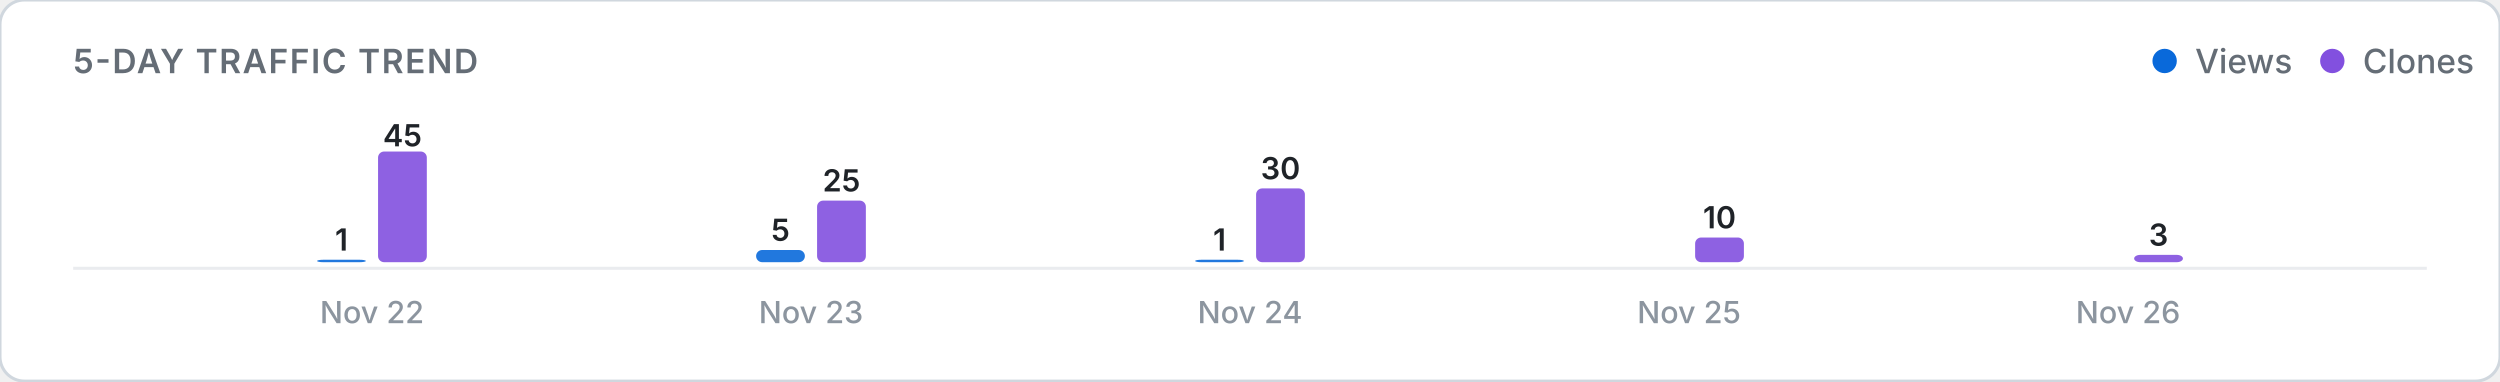
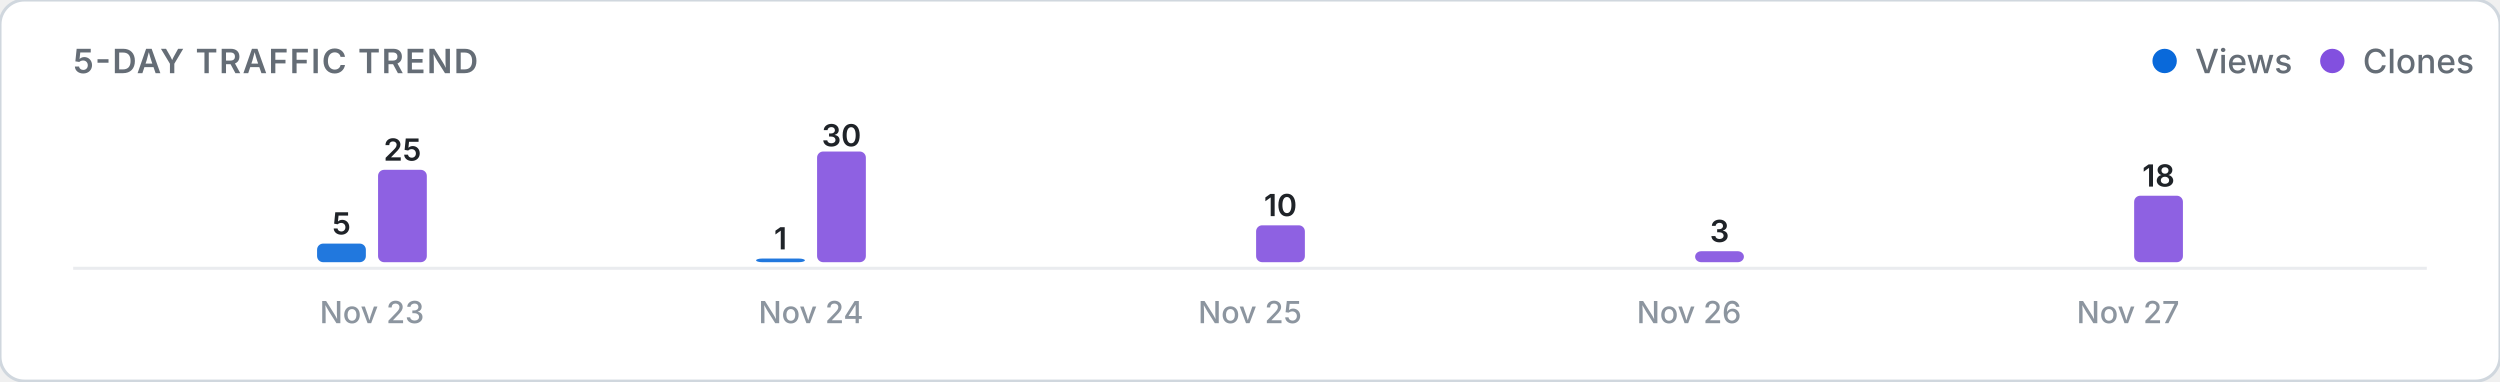
<svg xmlns="http://www.w3.org/2000/svg" viewBox="0 0 820 125" width="100%" height="auto">
  <defs>
    <style>
      .card-bg { fill: #ffffff; stroke: #d0d7de; stroke-width: 1; }
      .title-text { font: 600 11px -apple-system, BlinkMacSystemFont, "Segoe UI", Inter, Roboto, sans-serif; fill: #656d76; letter-spacing: 0.5px; }
      .legend-text { font: 500 11px -apple-system, BlinkMacSystemFont, "Segoe UI", Inter, Roboto, sans-serif; fill: #656d76; }
      .axis-label { font: 500 10px -apple-system, BlinkMacSystemFont, "Segoe UI", Inter, Roboto, sans-serif; fill: #8c959f; }
      .count-label { font: 600 10px -apple-system, BlinkMacSystemFont, "Segoe UI", Inter, Roboto, sans-serif; fill: #1f2328; }
      .empty-text { font: 400 11px -apple-system, BlinkMacSystemFont, "Segoe UI", Inter, Roboto, sans-serif; fill: #8c959f; }
      .baseline { stroke: #eaecef; stroke-width: 1; }
      @media (prefers-color-scheme: dark) {
        .card-bg { fill: #0d1117; stroke: #30363d; }
        .title-text { fill: #8b949e; }
        .legend-text { fill: #8b949e; }
        .axis-label { fill: #6e7681; }
        .count-label { fill: #f0f6fc; }
        .empty-text { fill: #6e7681; }
        .baseline { stroke: #21262d; }
      }
    </style>
  </defs>
  <rect width="820" height="125" rx="8" class="card-bg" />
  <text x="24" y="24" class="title-text">5-DAY TRAFFIC TREND</text>
  <g>
    <circle cx="710" cy="20" r="4" fill="#0969da" />
    <text x="720" y="24" class="legend-text">Views</text>
    <circle cx="765" cy="20" r="4" fill="#8250df" />
    <text x="775" y="24" class="legend-text">Clones</text>
  </g>
  <line x1="24" y1="88" x2="796" y2="88" class="baseline" />
  <g>
-     <rect x="104.0" y="85.2" width="16.0" height="0.8" rx="2" fill="#0969da" opacity="0.9" />
-     <text x="112.0" y="82.2" class="count-label" text-anchor="middle">1</text>
-     <rect x="124.0" y="49.7" width="16.0" height="36.3" rx="2" fill="#8250df" opacity="0.9" />
-     <text x="132.0" y="48.0" class="count-label" text-anchor="middle">45</text>
-     <text x="122.0" y="106" class="axis-label" text-anchor="middle">Nov 22</text>
-     <rect x="248.0" y="82.0" width="16.0" height="4.0" rx="2" fill="#0969da" opacity="0.9" />
-     <text x="256.0" y="79.0" class="count-label" text-anchor="middle">5</text>
-     <rect x="268.0" y="65.8" width="16.0" height="20.2" rx="2" fill="#8250df" opacity="0.9" />
-     <text x="276.0" y="62.8" class="count-label" text-anchor="middle">25</text>
-     <text x="266.0" y="106" class="axis-label" text-anchor="middle">Nov 23</text>
-     <rect x="392.0" y="85.2" width="16.0" height="0.8" rx="2" fill="#0969da" opacity="0.9" />
-     <text x="400.0" y="82.2" class="count-label" text-anchor="middle">1</text>
-     <rect x="412.0" y="61.8" width="16.0" height="24.2" rx="2" fill="#8250df" opacity="0.9" />
-     <text x="420.0" y="58.8" class="count-label" text-anchor="middle">30</text>
-     <text x="410.0" y="106" class="axis-label" text-anchor="middle">Nov 24</text>
+     <rect x="104.0" y="79.9" width="16.0" height="6.1" rx="2" fill="#0969da" opacity="0.9" />
+     <text x="112.0" y="76.9" class="count-label" text-anchor="middle">5</text>
+     <rect x="124.0" y="55.7" width="16.0" height="30.3" rx="2" fill="#8250df" opacity="0.9" />
+     <text x="132.0" y="52.7" class="count-label" text-anchor="middle">25</text>
+     <text x="122.0" y="106" class="axis-label" text-anchor="middle">Nov 23</text>
+     <rect x="248.0" y="84.8" width="16.0" height="1.2" rx="2" fill="#0969da" opacity="0.9" />
+     <text x="256.0" y="81.8" class="count-label" text-anchor="middle">1</text>
+     <rect x="268.0" y="49.7" width="16.0" height="36.3" rx="2" fill="#8250df" opacity="0.9" />
+     <text x="276.0" y="48.0" class="count-label" text-anchor="middle">30</text>
+     <text x="266.0" y="106" class="axis-label" text-anchor="middle">Nov 24</text>
+     <rect x="392.0" y="86.0" width="16.0" height="0.0" rx="2" fill="#0969da" opacity="0.9" />
+     <rect x="412.0" y="73.9" width="16.0" height="12.1" rx="2" fill="#8250df" opacity="0.9" />
+     <text x="420.0" y="70.9" class="count-label" text-anchor="middle">10</text>
+     <text x="410.0" y="106" class="axis-label" text-anchor="middle">Nov 25</text>
    <rect x="536.0" y="86.0" width="16.0" height="0.0" rx="2" fill="#0969da" opacity="0.9" />
-     <rect x="556.0" y="77.9" width="16.0" height="8.1" rx="2" fill="#8250df" opacity="0.9" />
-     <text x="564.0" y="74.9" class="count-label" text-anchor="middle">10</text>
-     <text x="554.0" y="106" class="axis-label" text-anchor="middle">Nov 25</text>
+     <rect x="556.0" y="82.4" width="16.0" height="3.6" rx="2" fill="#8250df" opacity="0.9" />
+     <text x="564.0" y="79.4" class="count-label" text-anchor="middle">3</text>
+     <text x="554.0" y="106" class="axis-label" text-anchor="middle">Nov 26</text>
    <rect x="680.0" y="86.0" width="16.0" height="0.0" rx="2" fill="#0969da" opacity="0.9" />
-     <rect x="700.0" y="83.6" width="16.0" height="2.4" rx="2" fill="#8250df" opacity="0.9" />
-     <text x="708.0" y="80.6" class="count-label" text-anchor="middle">3</text>
-     <text x="698.0" y="106" class="axis-label" text-anchor="middle">Nov 26</text>
+     <rect x="700.0" y="64.2" width="16.0" height="21.8" rx="2" fill="#8250df" opacity="0.9" />
+     <text x="708.0" y="61.2" class="count-label" text-anchor="middle">18</text>
+     <text x="698.0" y="106" class="axis-label" text-anchor="middle">Nov 27</text>
  </g>
</svg>
